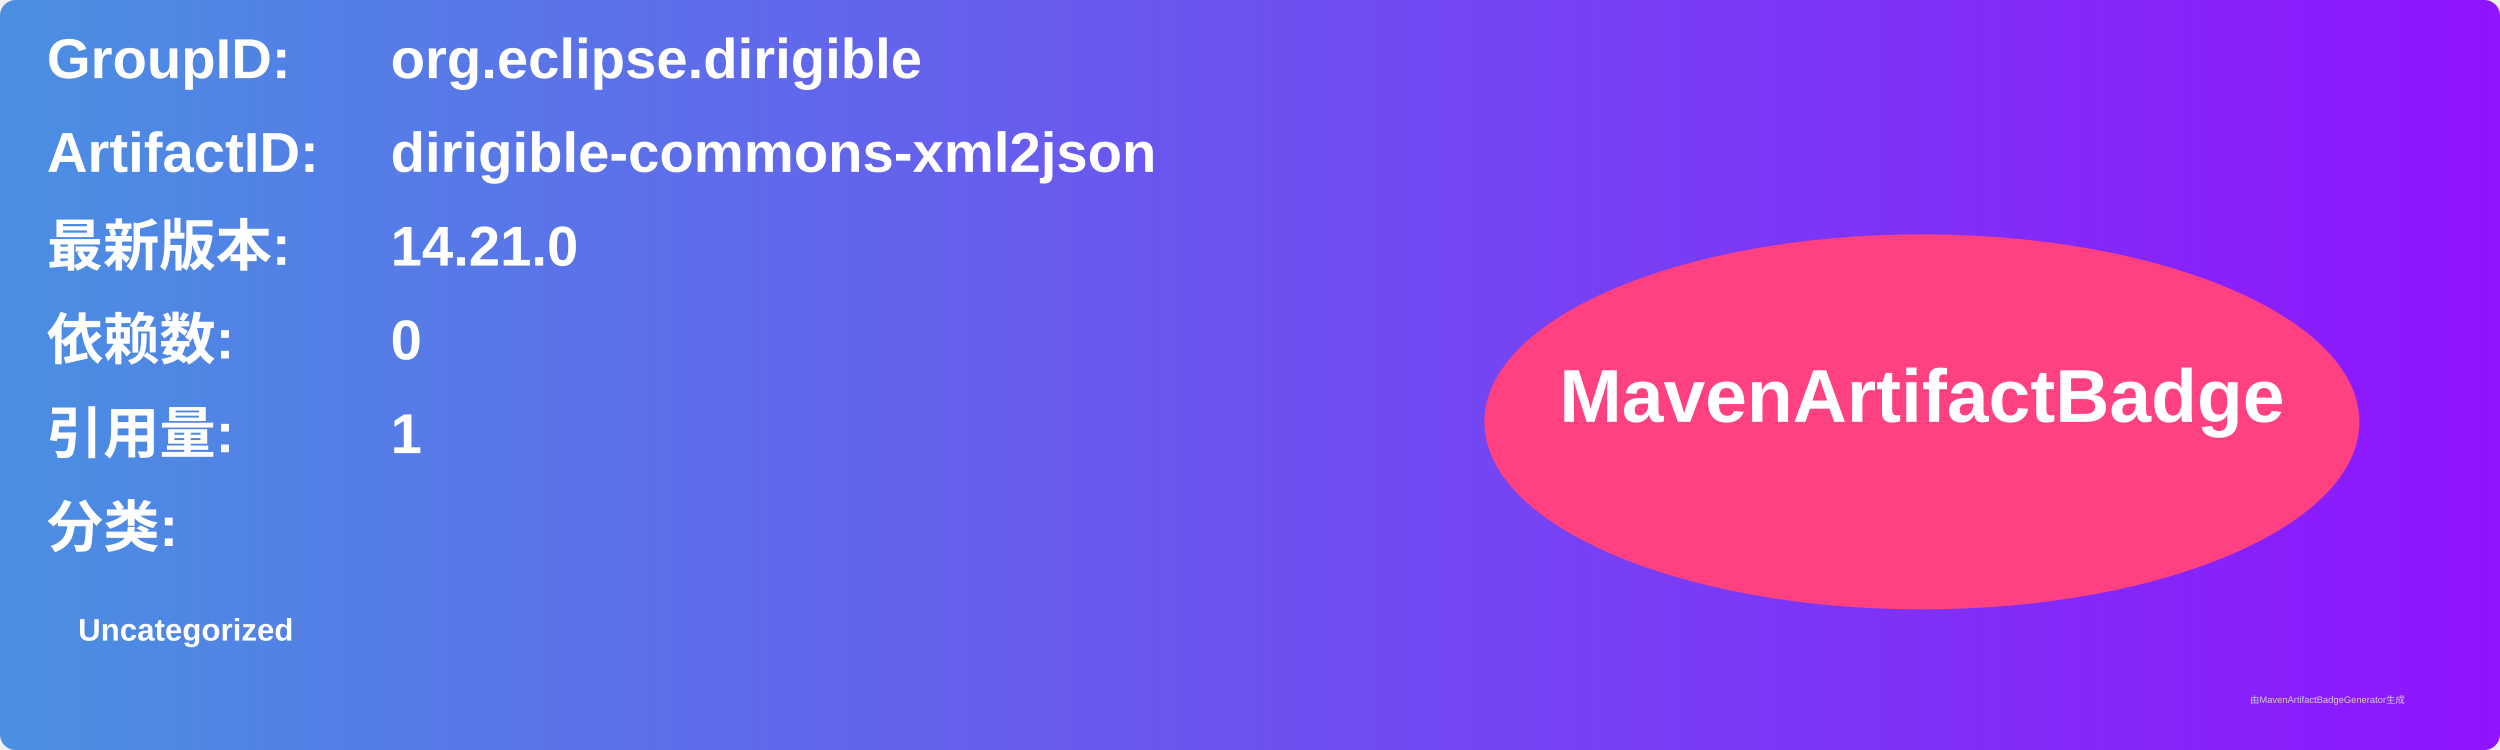
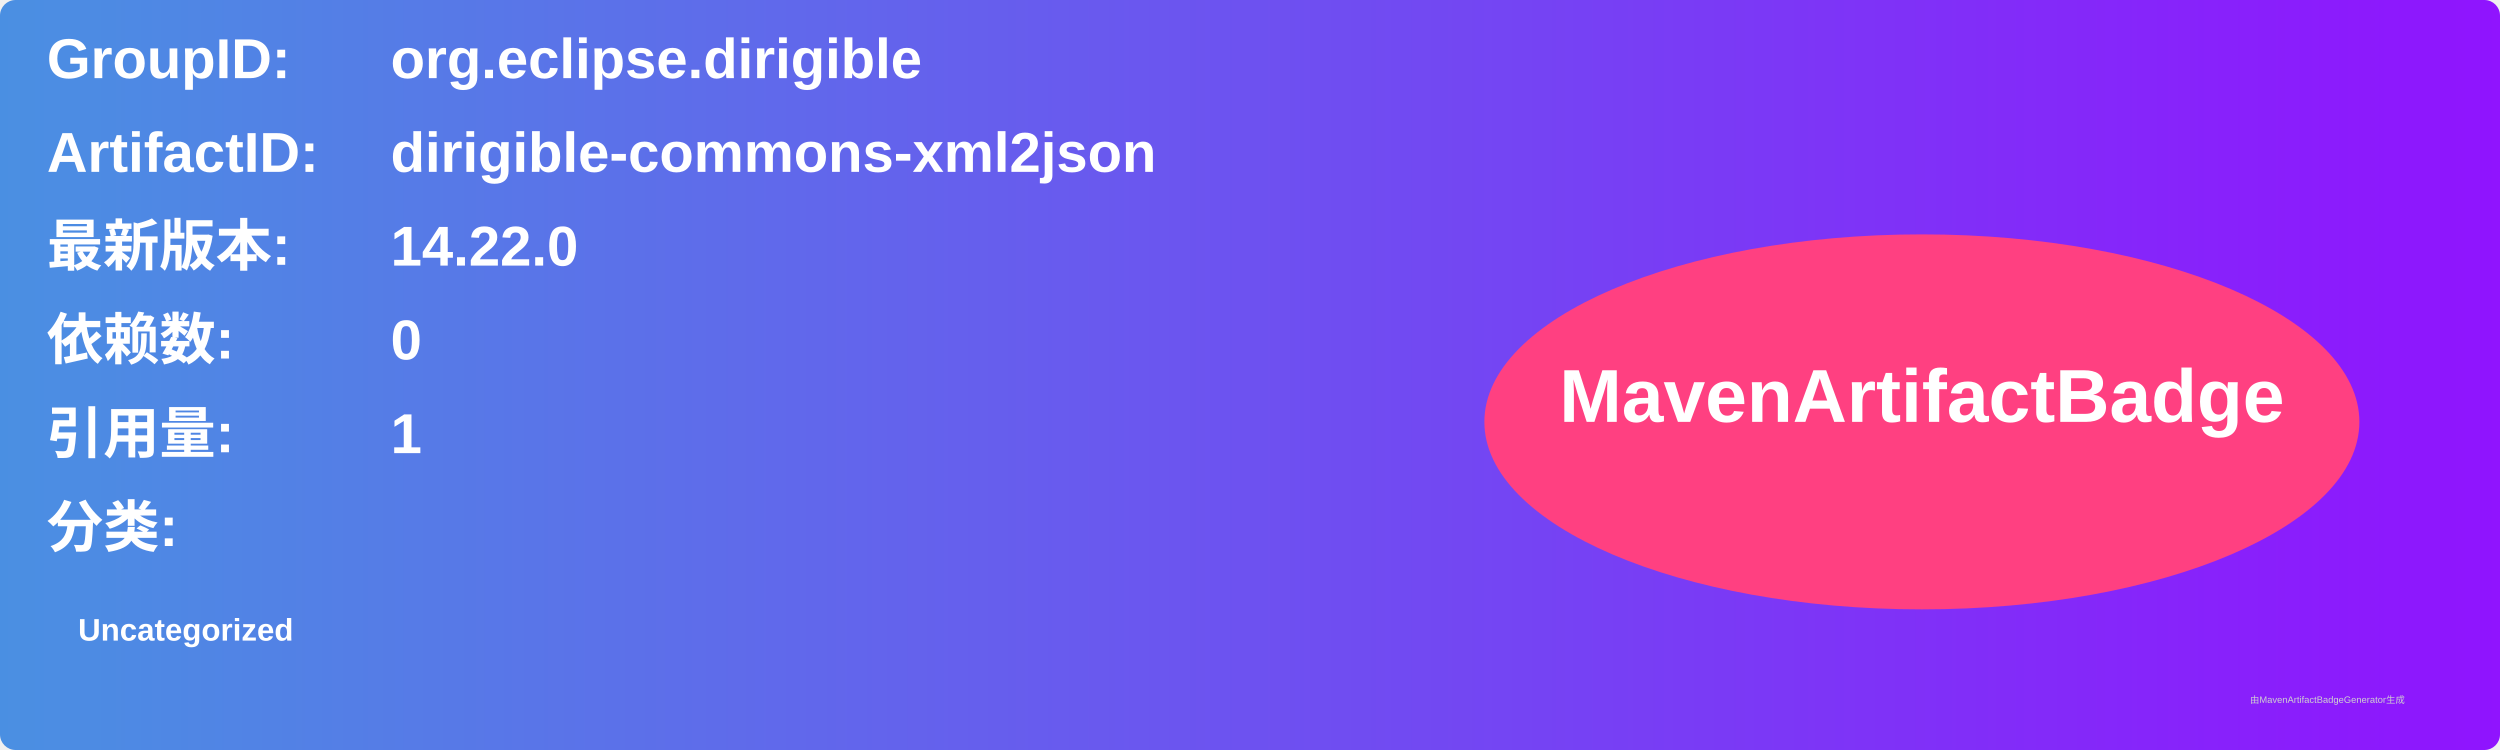
<svg xmlns="http://www.w3.org/2000/svg" width="800" height="240" viewBox="0 0 800 240">
  <linearGradient id="grad" x1="0%" y1="0%" x2="100%" y2="0%">
    <stop offset="0%" stop-color="#4a90e2" />
    <stop offset="100%" stop-color="#9013fe" />
  </linearGradient>
  <rect width="100%" height="100%" rx="5" ry="5" fill="url(#grad)" />
  <g transform="translate(15, 15)">
    <text x="0" y="10" font-family="Arial" font-size="18" fill="white" font-weight="bold" width="260">GroupID:</text>
    <text x="110" y="10" font-family="Arial" font-size="18" fill="white" font-weight="bold" width="460">org.eclipse.dirigible</text>
    <text x="0" y="40" font-family="Arial" font-size="18" fill="white" font-weight="bold" width="260">ArtifactID:</text>
    <text x="110" y="40" font-family="Arial" font-size="18" fill="white" font-weight="bold" width="460">dirigible-commons-xml2json</text>
    <text x="0" y="70" font-family="Arial" font-size="18" fill="white" font-weight="bold">最新版本:</text>
    <text x="110" y="70" font-family="Arial" font-size="18" fill="white" font-weight="bold">
-       <tspan font-weight="bold">14.21.0</tspan>
+       <tspan font-weight="bold">14.22.0</tspan>
    </text>
    <text x="0" y="100" font-family="Arial" font-size="18" fill="white" font-weight="bold">依赖数: </text>
    <text x="110" y="100" font-family="Arial" font-size="18" fill="white">
      <tspan font-weight="bold">0</tspan>
    </text>
    <text x="0" y="130" font-family="Arial" font-size="18" fill="white" font-weight="bold">引用量: </text>
    <text x="110" y="130" font-family="Arial" font-size="18" fill="white">
      <tspan font-weight="bold">1</tspan>
    </text>
    <text x="0" y="160" font-family="Arial" font-size="18" fill="white" font-weight="bold">分类:</text>
    <text x="10" y="190" font-family="Arial" font-size="10" fill="white">
      <tspan font-weight="bold">Uncategorized</tspan>
    </text>
    <ellipse cx="600" cy="120" rx="140" ry="60" fill="#ff4081" />
    <text x="600" y="120" text-anchor="middle" font-family="Arial" font-size="24" fill="white" font-weight="bold">MavenArtifactBadge</text>
  </g>
  <text x="720" y="225" font-family="Arial" font-size="3" fill="#d0d0d0">由MavenArtifactBadgeGenerator生成</text>
</svg>
